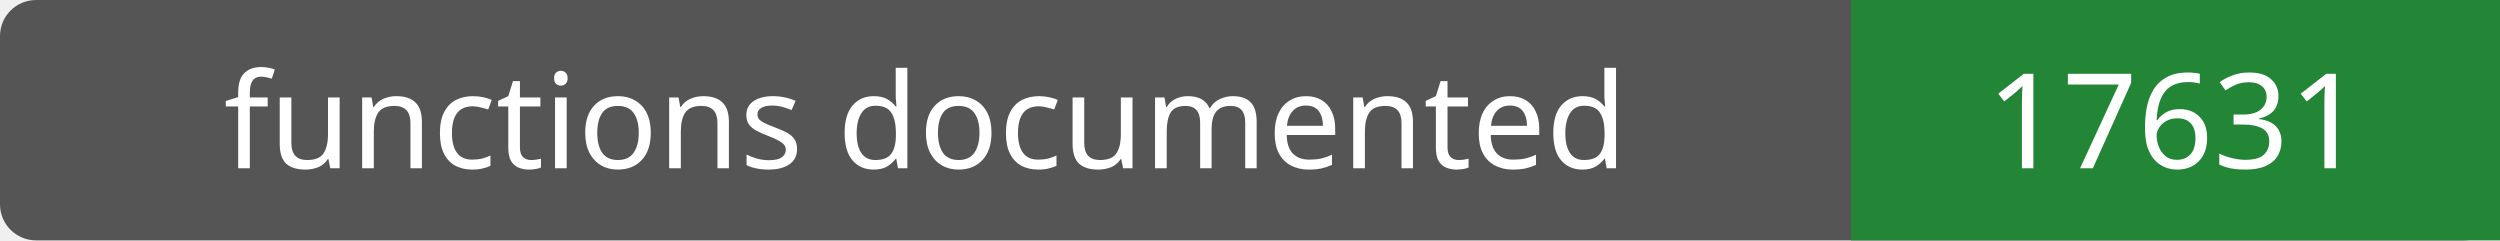
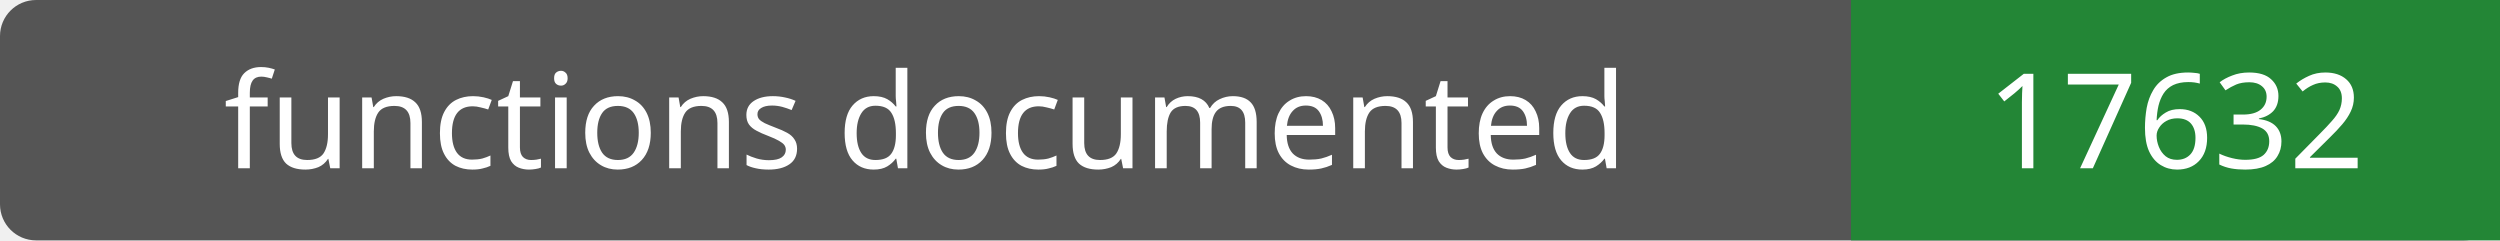
- <svg xmlns="http://www.w3.org/2000/svg" width="208" height="20" role="img" aria-label="functions documented: 17631">
+ <svg xmlns="http://www.w3.org/2000/svg" width="208" height="20" role="img" aria-label="functions documented: 17632">
  <rect width="208" height="20" rx="3" fill="#555" />
  <path fill="#238636" d="M154 0h54v20H154z" />
  <g fill="#fff" text-anchor="middle" font-family="Verdana,sans-serif" font-size="11">
    <text x="77.0" y="14">functions documented</text>
-     <text x="181.0" y="14">17631</text>
+     <text x="181.0" y="14">17632</text>
  </g>
</svg>
